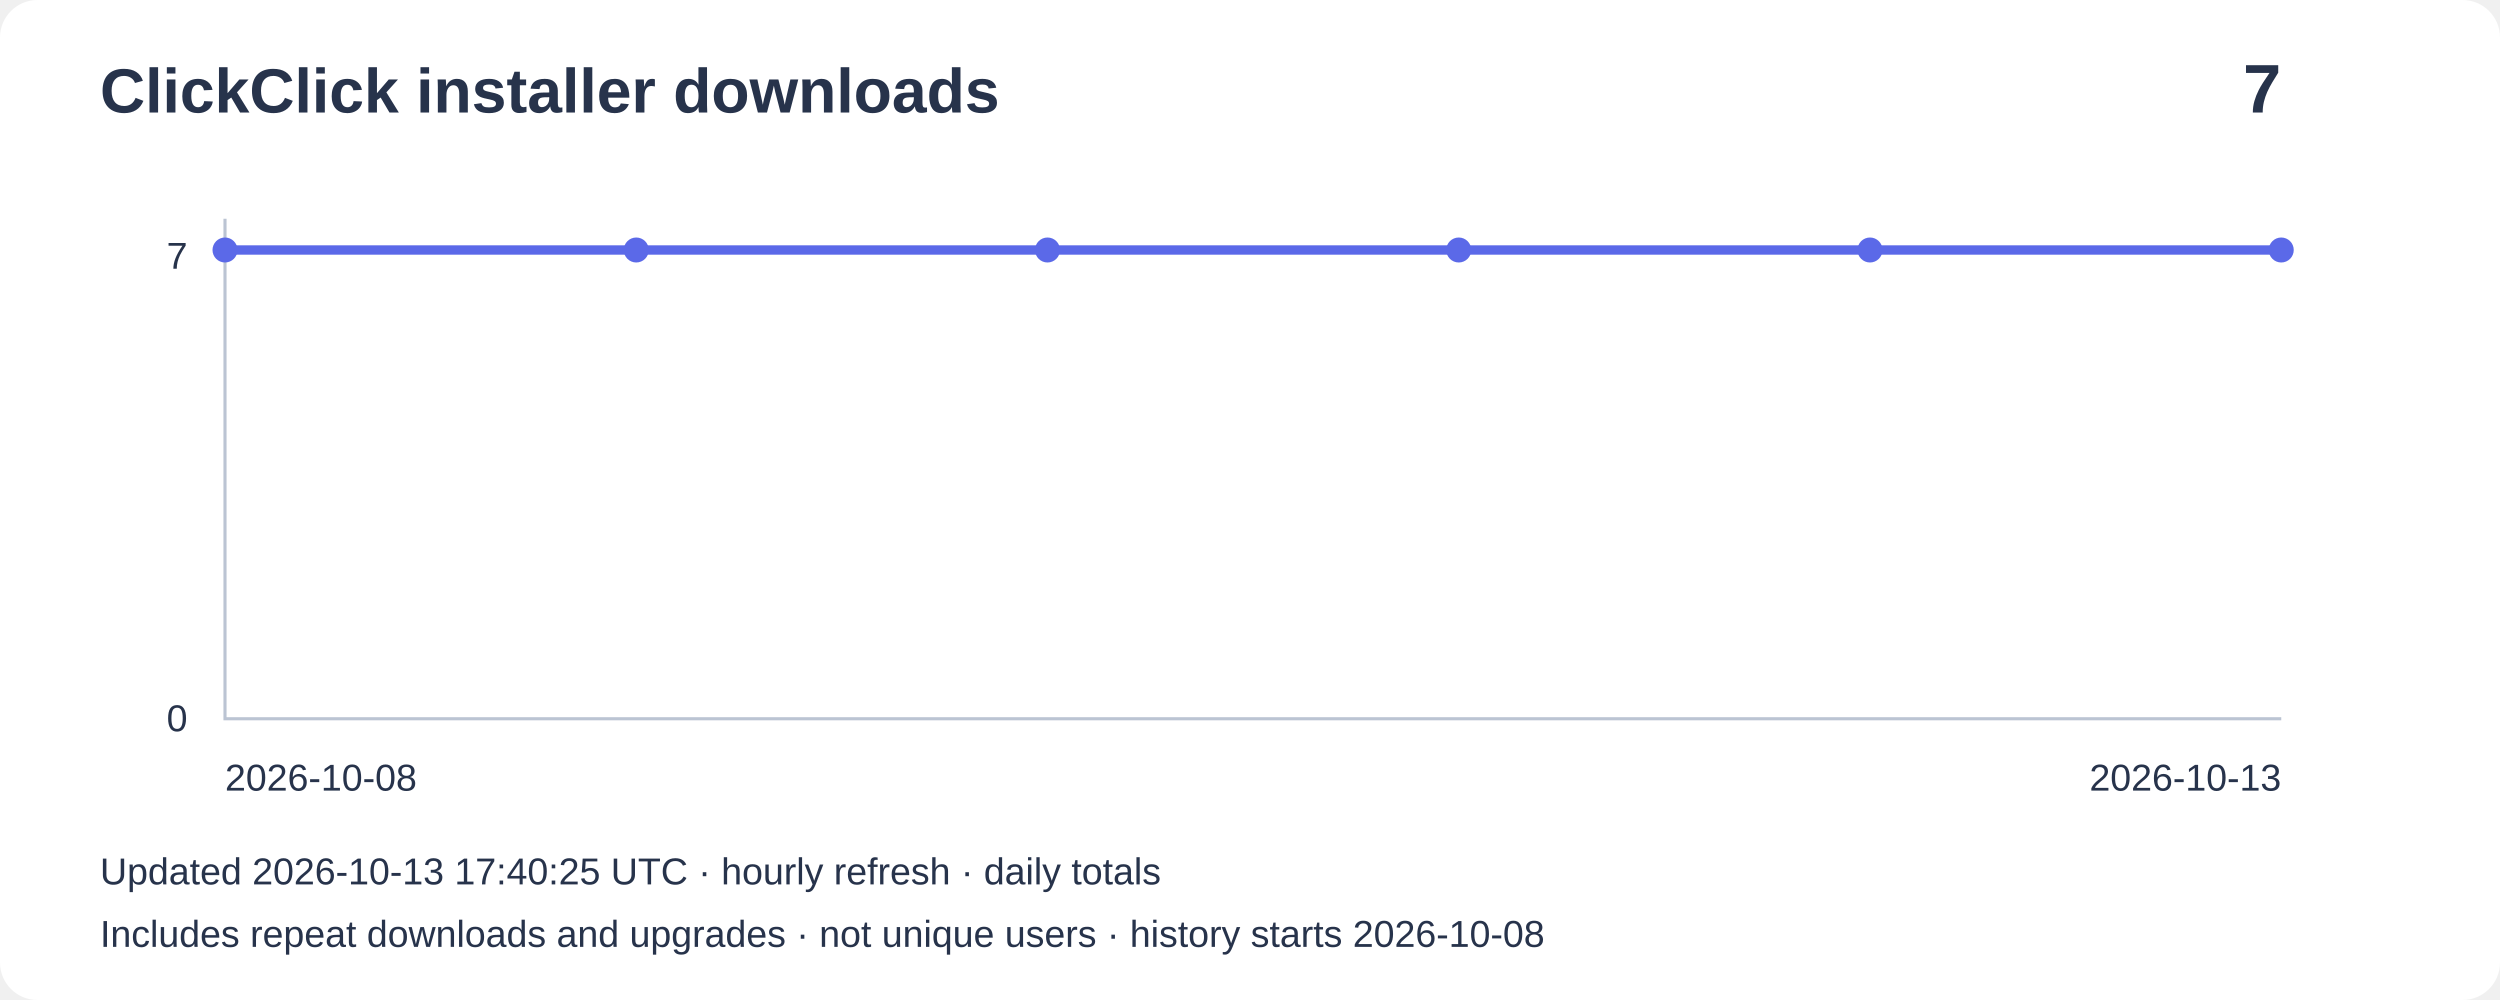
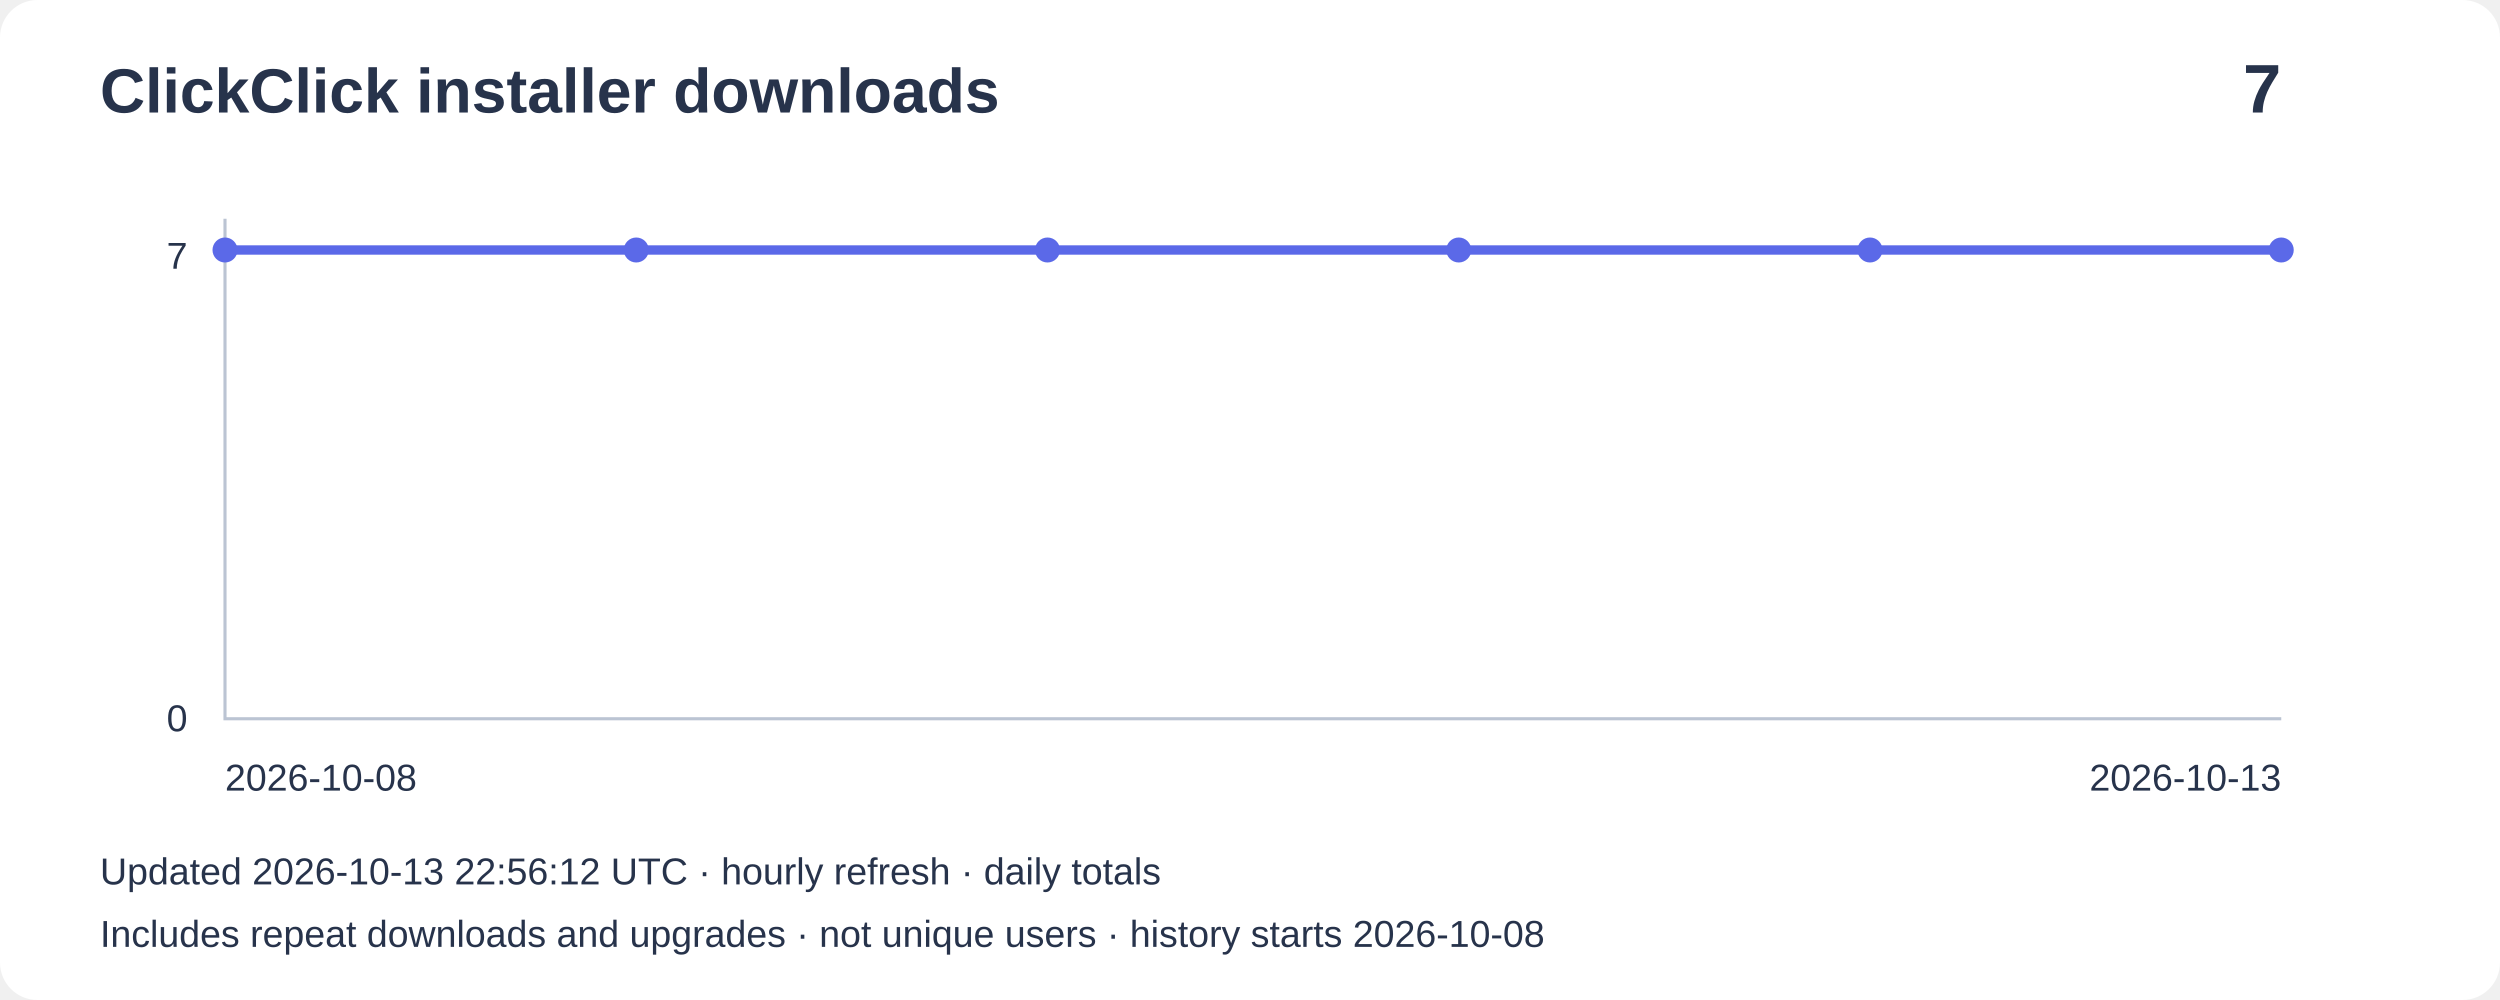
<svg xmlns="http://www.w3.org/2000/svg" width="800" height="320" viewBox="0 0 800 320" role="img" aria-label="Installer downloads: 7">
  <rect width="800" height="320" rx="12" fill="#ffffff" />
  <g font-family="Arial,sans-serif" fill="#27334b">
    <text x="32" y="36" font-size="20" font-weight="bold">ClickClick installer downloads</text>
    <text x="730" y="36" font-size="22" text-anchor="end" font-weight="bold">7</text>
    <path d="M72 70V230H730" fill="none" stroke="#bbc4d3" />
    <text x="60" y="86" text-anchor="end" font-size="12">7</text>
    <text x="60" y="234" text-anchor="end" font-size="12">0</text>
    <polyline points="72.0,80.0 203.6,80.0 335.2,80.0 466.8,80.0 598.4,80.0 730.0,80.0" fill="none" stroke="#5b69e8" stroke-width="3" />
    <circle cx="72.0" cy="80.0" r="4" fill="#5b69e8" />
    <circle cx="203.6" cy="80.0" r="4" fill="#5b69e8" />
    <circle cx="335.2" cy="80.0" r="4" fill="#5b69e8" />
    <circle cx="466.8" cy="80.0" r="4" fill="#5b69e8" />
    <circle cx="598.4" cy="80.0" r="4" fill="#5b69e8" />
    <circle cx="730.0" cy="80.0" r="4" fill="#5b69e8" />
    <text x="72" y="253" font-size="12">2026-10-08</text>
    <text x="730" y="253" text-anchor="end" font-size="12">2026-10-13</text>
-     <text x="32" y="283" font-size="12">Updated 2026-10-13 17:40:25 UTC · hourly refresh · daily totals</text>
+     <text x="32" y="283" font-size="12">Updated 2026-10-13 22:56:12 UTC · hourly refresh · daily totals</text>
    <text x="32" y="303" font-size="12">Includes repeat downloads and upgrades · not unique users · history starts 2026-10-08</text>
  </g>
</svg>
